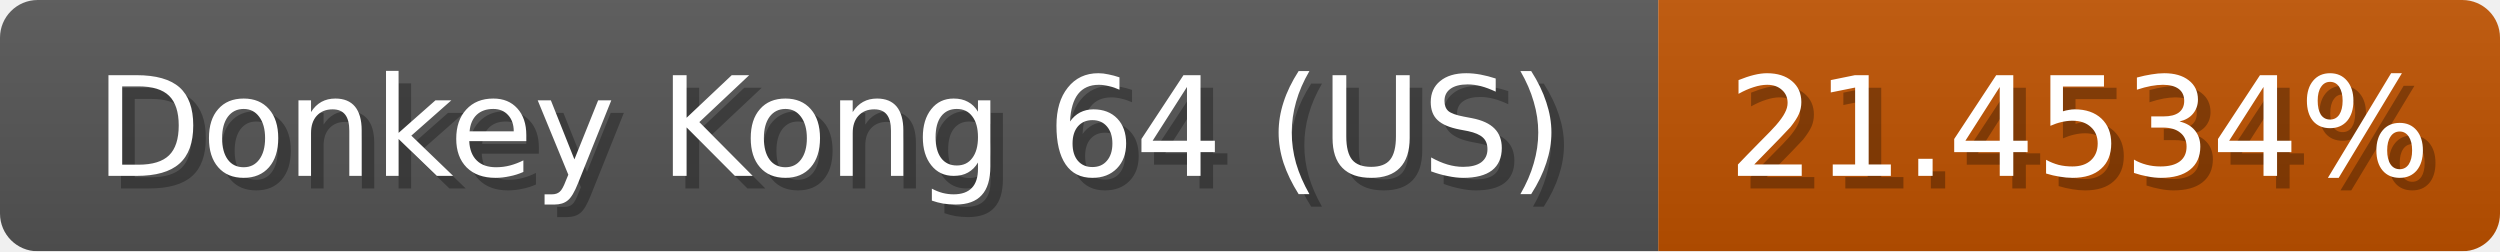
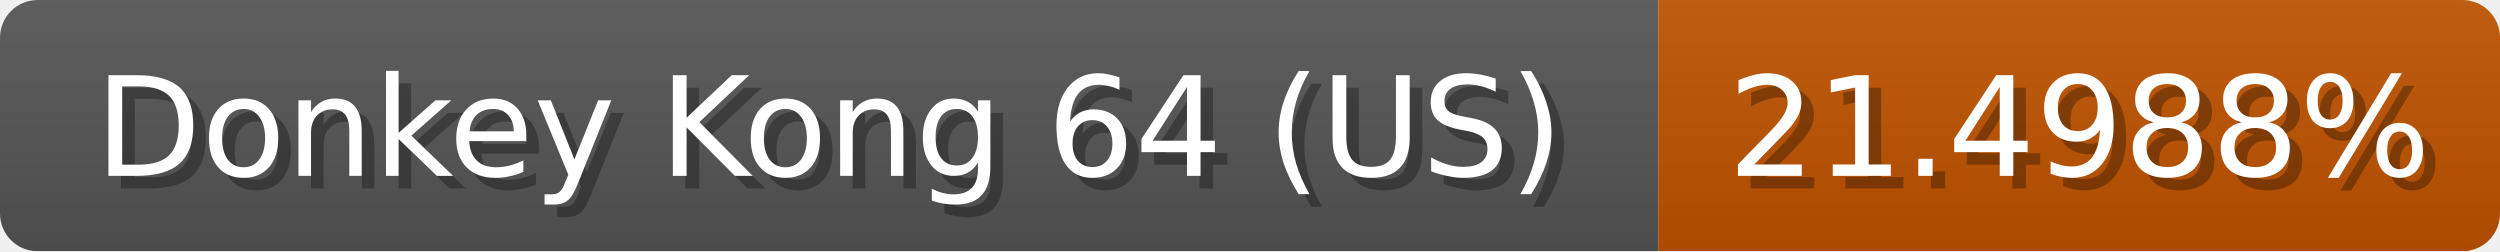
<svg xmlns="http://www.w3.org/2000/svg" width="199" height="20">
  <linearGradient id="b" x2="0" y2="100%">
    <stop offset="0" stop-color="#bbb" stop-opacity=".1" />
    <stop offset="1" stop-opacity=".1" />
  </linearGradient>
  <mask id="anybadge_1">
    <rect width="199" height="20" rx="3" fill="#fff" />
  </mask>
  <g mask="url(#anybadge_1)">
    <path fill="#555" d="M0 0h132v20H0z" />
-     <path fill="#c05200" d="M132 0h67v20H132z" />
+     <path fill="#c05300" d="M132 0h67v20H132z" />
    <path fill="url(#b)" d="M0 0h199v20H0z" />
  </g>
  <g fill="#fff" text-anchor="middle" font-family="DejaVu Sans,Verdana,Geneva,sans-serif" font-size="11">
    <text x="67.0" y="15" fill="#010101" fill-opacity=".3">Donkey Kong 64 (US)</text>
    <text x="66.0" y="14">Donkey Kong 64 (US)</text>
  </g>
  <g fill="#fff" text-anchor="middle" font-family="DejaVu Sans,Verdana,Geneva,sans-serif" font-size="11">
-     <text x="166.5" y="15" fill="#010101" fill-opacity=".3">21.4534%</text>
-     <text x="165.5" y="14">21.4534%</text>
+     <text x="166.5" y="15" fill="#010101" fill-opacity=".3">21.4988%</text>
+     <text x="165.5" y="14">21.4988%</text>
  </g>
</svg>
